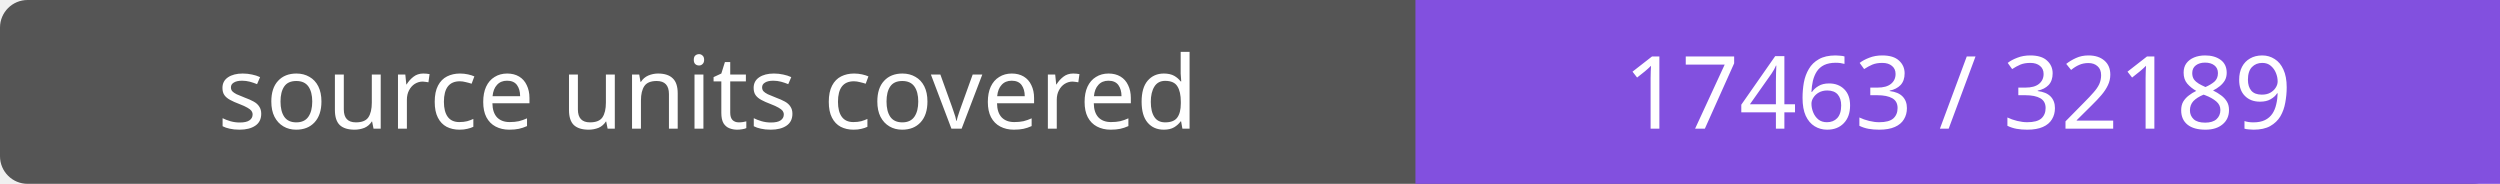
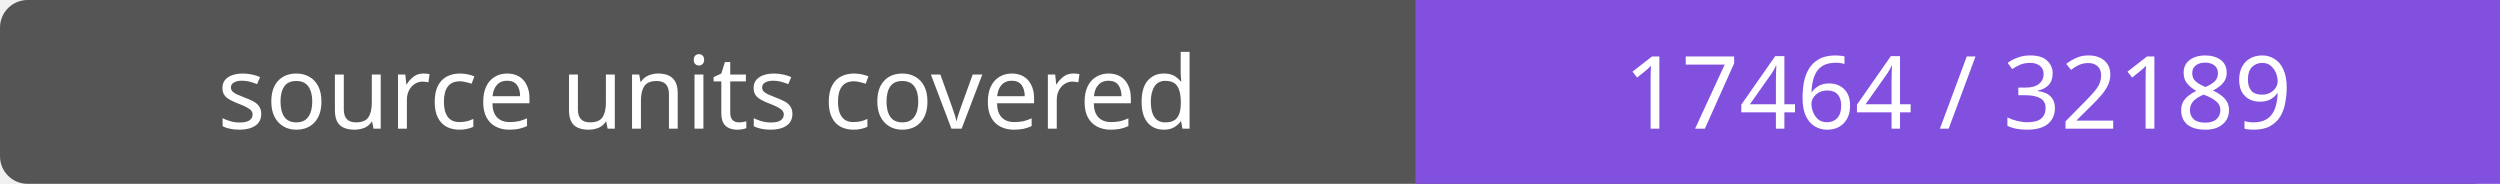
- <svg xmlns="http://www.w3.org/2000/svg" width="272" height="20" role="img" aria-label="source units covered: 17463 / 32189">
+ <svg xmlns="http://www.w3.org/2000/svg" width="272" height="20" role="img" aria-label="source units covered: 17464 / 32189">
  <rect width="272" height="20" rx="3" fill="#555" />
  <path fill="#8250df" d="M154 0h118v20H154z" />
  <g fill="#fff" text-anchor="middle" font-family="Verdana,sans-serif" font-size="11">
    <text x="77.0" y="14">source units covered</text>
-     <text x="213.0" y="14">17463 / 32189</text>
+     <text x="213.0" y="14">17464 / 32189</text>
  </g>
</svg>
